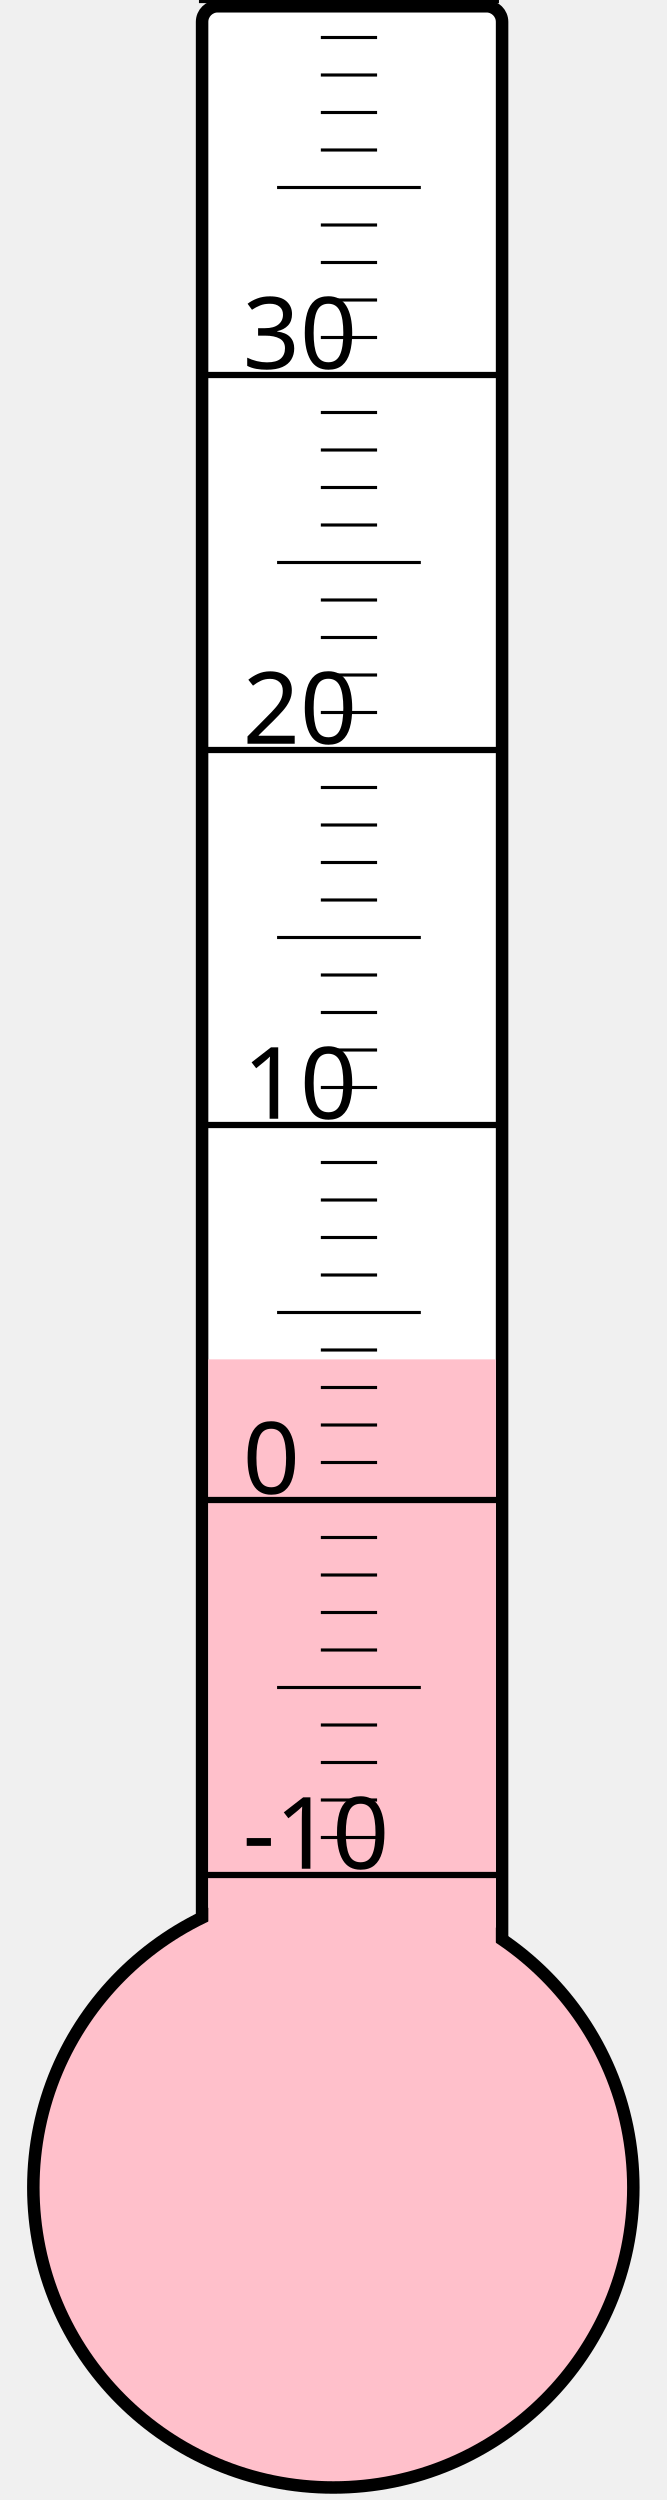
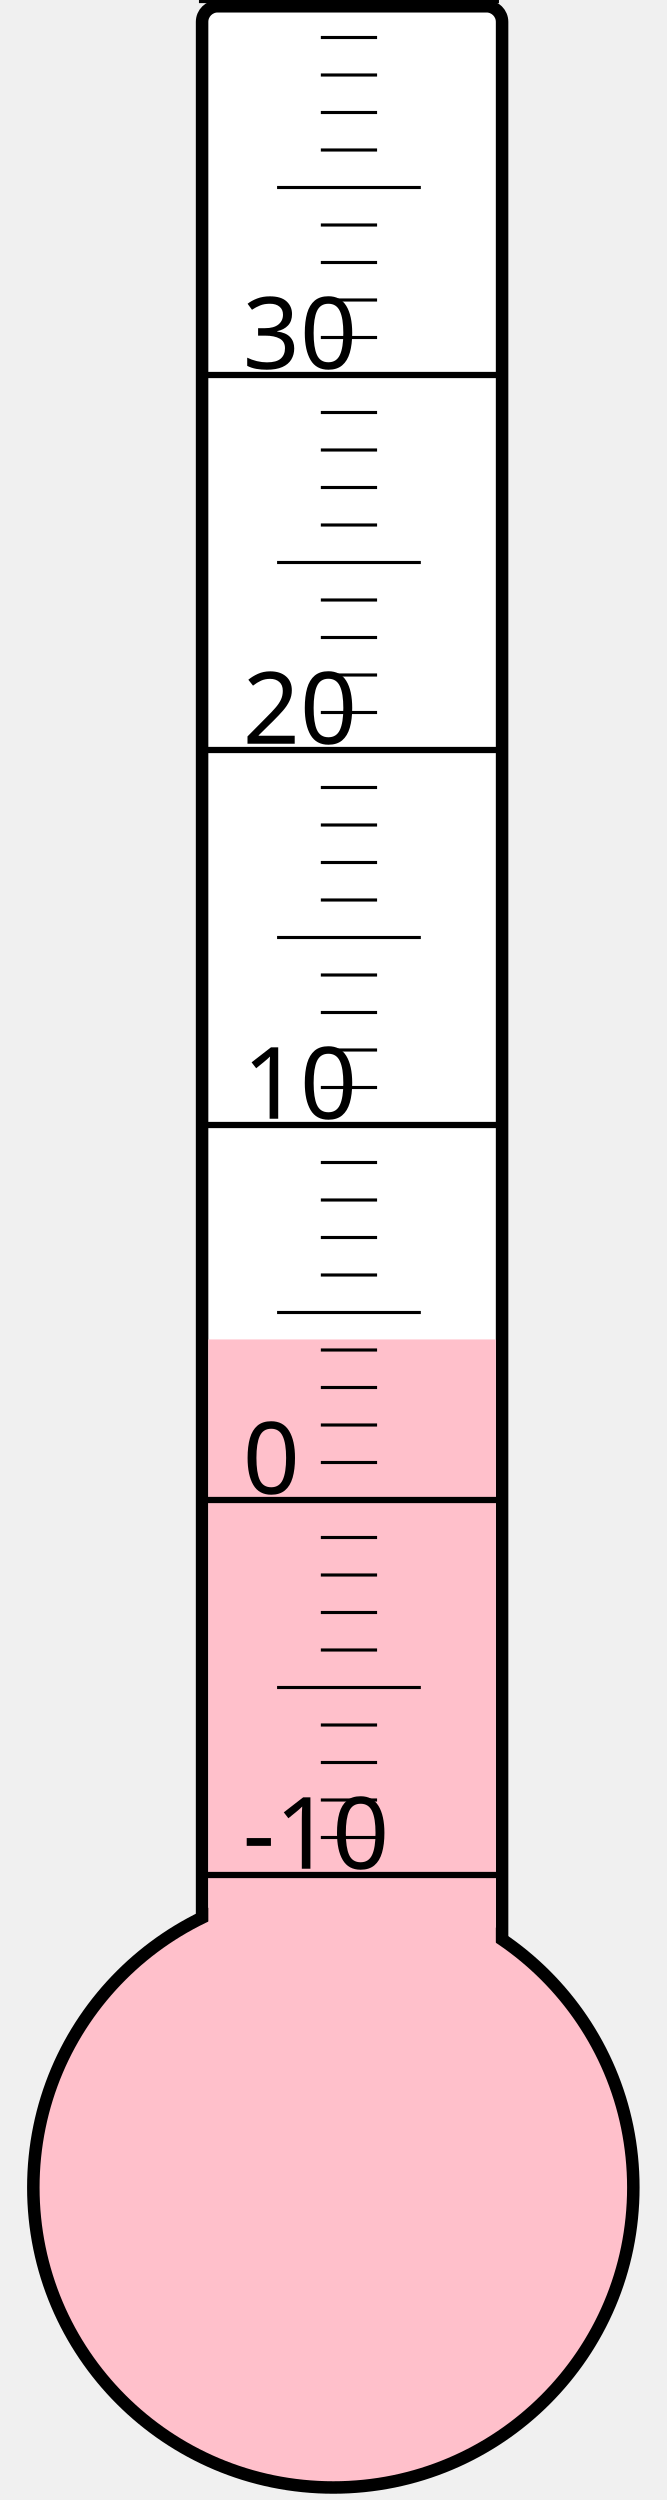
<svg xmlns="http://www.w3.org/2000/svg" width="40px" height="150px" viewBox="0 0 200 800">
  <rect width="200" height="800" x="0" y="0" style="fill: #ffffeb; fill-opacity: 0;" />
  <rect width="96" height="680" x="58" y="2" rx="5" ry="5" style="fill: white; fill-opacity: 1; stroke: black; stroke-width: 4;" />
  <circle cx="100" cy="700" r="96" style="fill: pink; stroke: black; stroke-width: 4;" />
-   <rect width="92" height="265.0" x="60" y="435.0" style="fill: pink; fill-opacity: 1; stroke-width: 0;" />
+   <rect width="92" height="271.375" x="60" y="428.625" style="fill: pink; fill-opacity: 1; stroke-width: 0;" />
  <text x="71" y="598" style="font-family: sans-serif; font-size: 24pt;">-10</text>
  <text x="71" y="478" style="font-family: sans-serif; font-size: 24pt;">0</text>
  <text x="71" y="358" style="font-family: sans-serif; font-size: 24pt;">10</text>
  <text x="71" y="238" style="font-family: sans-serif; font-size: 24pt;">20</text>
  <text x="71" y="118" style="font-family: sans-serif; font-size: 24pt;">30</text>
  <g style="stroke: black;">
    <line x1="57" y1="600" x2="153" y2="600" style="stroke-width: 2;" />
    <line x1="96" y1="588" x2="114" y2="588" style="stroke-width: 1;" />
    <line x1="96" y1="576" x2="114" y2="576" style="stroke-width: 1;" />
    <line x1="96" y1="564" x2="114" y2="564" style="stroke-width: 1;" />
    <line x1="96" y1="552" x2="114" y2="552" style="stroke-width: 1;" />
    <line x1="82" y1="540" x2="128" y2="540" style="stroke-width: 1;" />
    <line x1="96" y1="528" x2="114" y2="528" style="stroke-width: 1;" />
    <line x1="96" y1="516" x2="114" y2="516" style="stroke-width: 1;" />
    <line x1="96" y1="504" x2="114" y2="504" style="stroke-width: 1;" />
    <line x1="96" y1="492" x2="114" y2="492" style="stroke-width: 1;" />
    <line x1="57" y1="480" x2="153" y2="480" style="stroke-width: 2;" />
    <line x1="96" y1="468" x2="114" y2="468" style="stroke-width: 1;" />
    <line x1="96" y1="456" x2="114" y2="456" style="stroke-width: 1;" />
    <line x1="96" y1="444" x2="114" y2="444" style="stroke-width: 1;" />
    <line x1="96" y1="432" x2="114" y2="432" style="stroke-width: 1;" />
    <line x1="82" y1="420" x2="128" y2="420" style="stroke-width: 1;" />
    <line x1="96" y1="408" x2="114" y2="408" style="stroke-width: 1;" />
    <line x1="96" y1="396" x2="114" y2="396" style="stroke-width: 1;" />
    <line x1="96" y1="384" x2="114" y2="384" style="stroke-width: 1;" />
    <line x1="96" y1="372" x2="114" y2="372" style="stroke-width: 1;" />
    <line x1="57" y1="360" x2="153" y2="360" style="stroke-width: 2;" />
    <line x1="96" y1="348" x2="114" y2="348" style="stroke-width: 1;" />
    <line x1="96" y1="336" x2="114" y2="336" style="stroke-width: 1;" />
    <line x1="96" y1="324" x2="114" y2="324" style="stroke-width: 1;" />
    <line x1="96" y1="312" x2="114" y2="312" style="stroke-width: 1;" />
    <line x1="82" y1="300" x2="128" y2="300" style="stroke-width: 1;" />
    <line x1="96" y1="288" x2="114" y2="288" style="stroke-width: 1;" />
    <line x1="96" y1="276" x2="114" y2="276" style="stroke-width: 1;" />
    <line x1="96" y1="264" x2="114" y2="264" style="stroke-width: 1;" />
    <line x1="96" y1="252" x2="114" y2="252" style="stroke-width: 1;" />
    <line x1="57" y1="240" x2="153" y2="240" style="stroke-width: 2;" />
    <line x1="96" y1="228" x2="114" y2="228" style="stroke-width: 1;" />
    <line x1="96" y1="216" x2="114" y2="216" style="stroke-width: 1;" />
    <line x1="96" y1="204" x2="114" y2="204" style="stroke-width: 1;" />
    <line x1="96" y1="192" x2="114" y2="192" style="stroke-width: 1;" />
    <line x1="82" y1="180" x2="128" y2="180" style="stroke-width: 1;" />
    <line x1="96" y1="168" x2="114" y2="168" style="stroke-width: 1;" />
    <line x1="96" y1="156" x2="114" y2="156" style="stroke-width: 1;" />
    <line x1="96" y1="144" x2="114" y2="144" style="stroke-width: 1;" />
    <line x1="96" y1="132" x2="114" y2="132" style="stroke-width: 1;" />
    <line x1="57" y1="120" x2="153" y2="120" style="stroke-width: 2;" />
    <line x1="96" y1="108" x2="114" y2="108" style="stroke-width: 1;" />
    <line x1="96" y1="96" x2="114" y2="96" style="stroke-width: 1;" />
    <line x1="96" y1="84" x2="114" y2="84" style="stroke-width: 1;" />
    <line x1="96" y1="72" x2="114" y2="72" style="stroke-width: 1;" />
    <line x1="82" y1="60" x2="128" y2="60" style="stroke-width: 1;" />
    <line x1="96" y1="48" x2="114" y2="48" style="stroke-width: 1;" />
    <line x1="96" y1="36" x2="114" y2="36" style="stroke-width: 1;" />
    <line x1="96" y1="24" x2="114" y2="24" style="stroke-width: 1;" />
    <line x1="96" y1="12" x2="114" y2="12" style="stroke-width: 1;" />
    <line x1="57" y1="0" x2="153" y2="0" style="stroke-width: 2;" />
  </g>
</svg>
